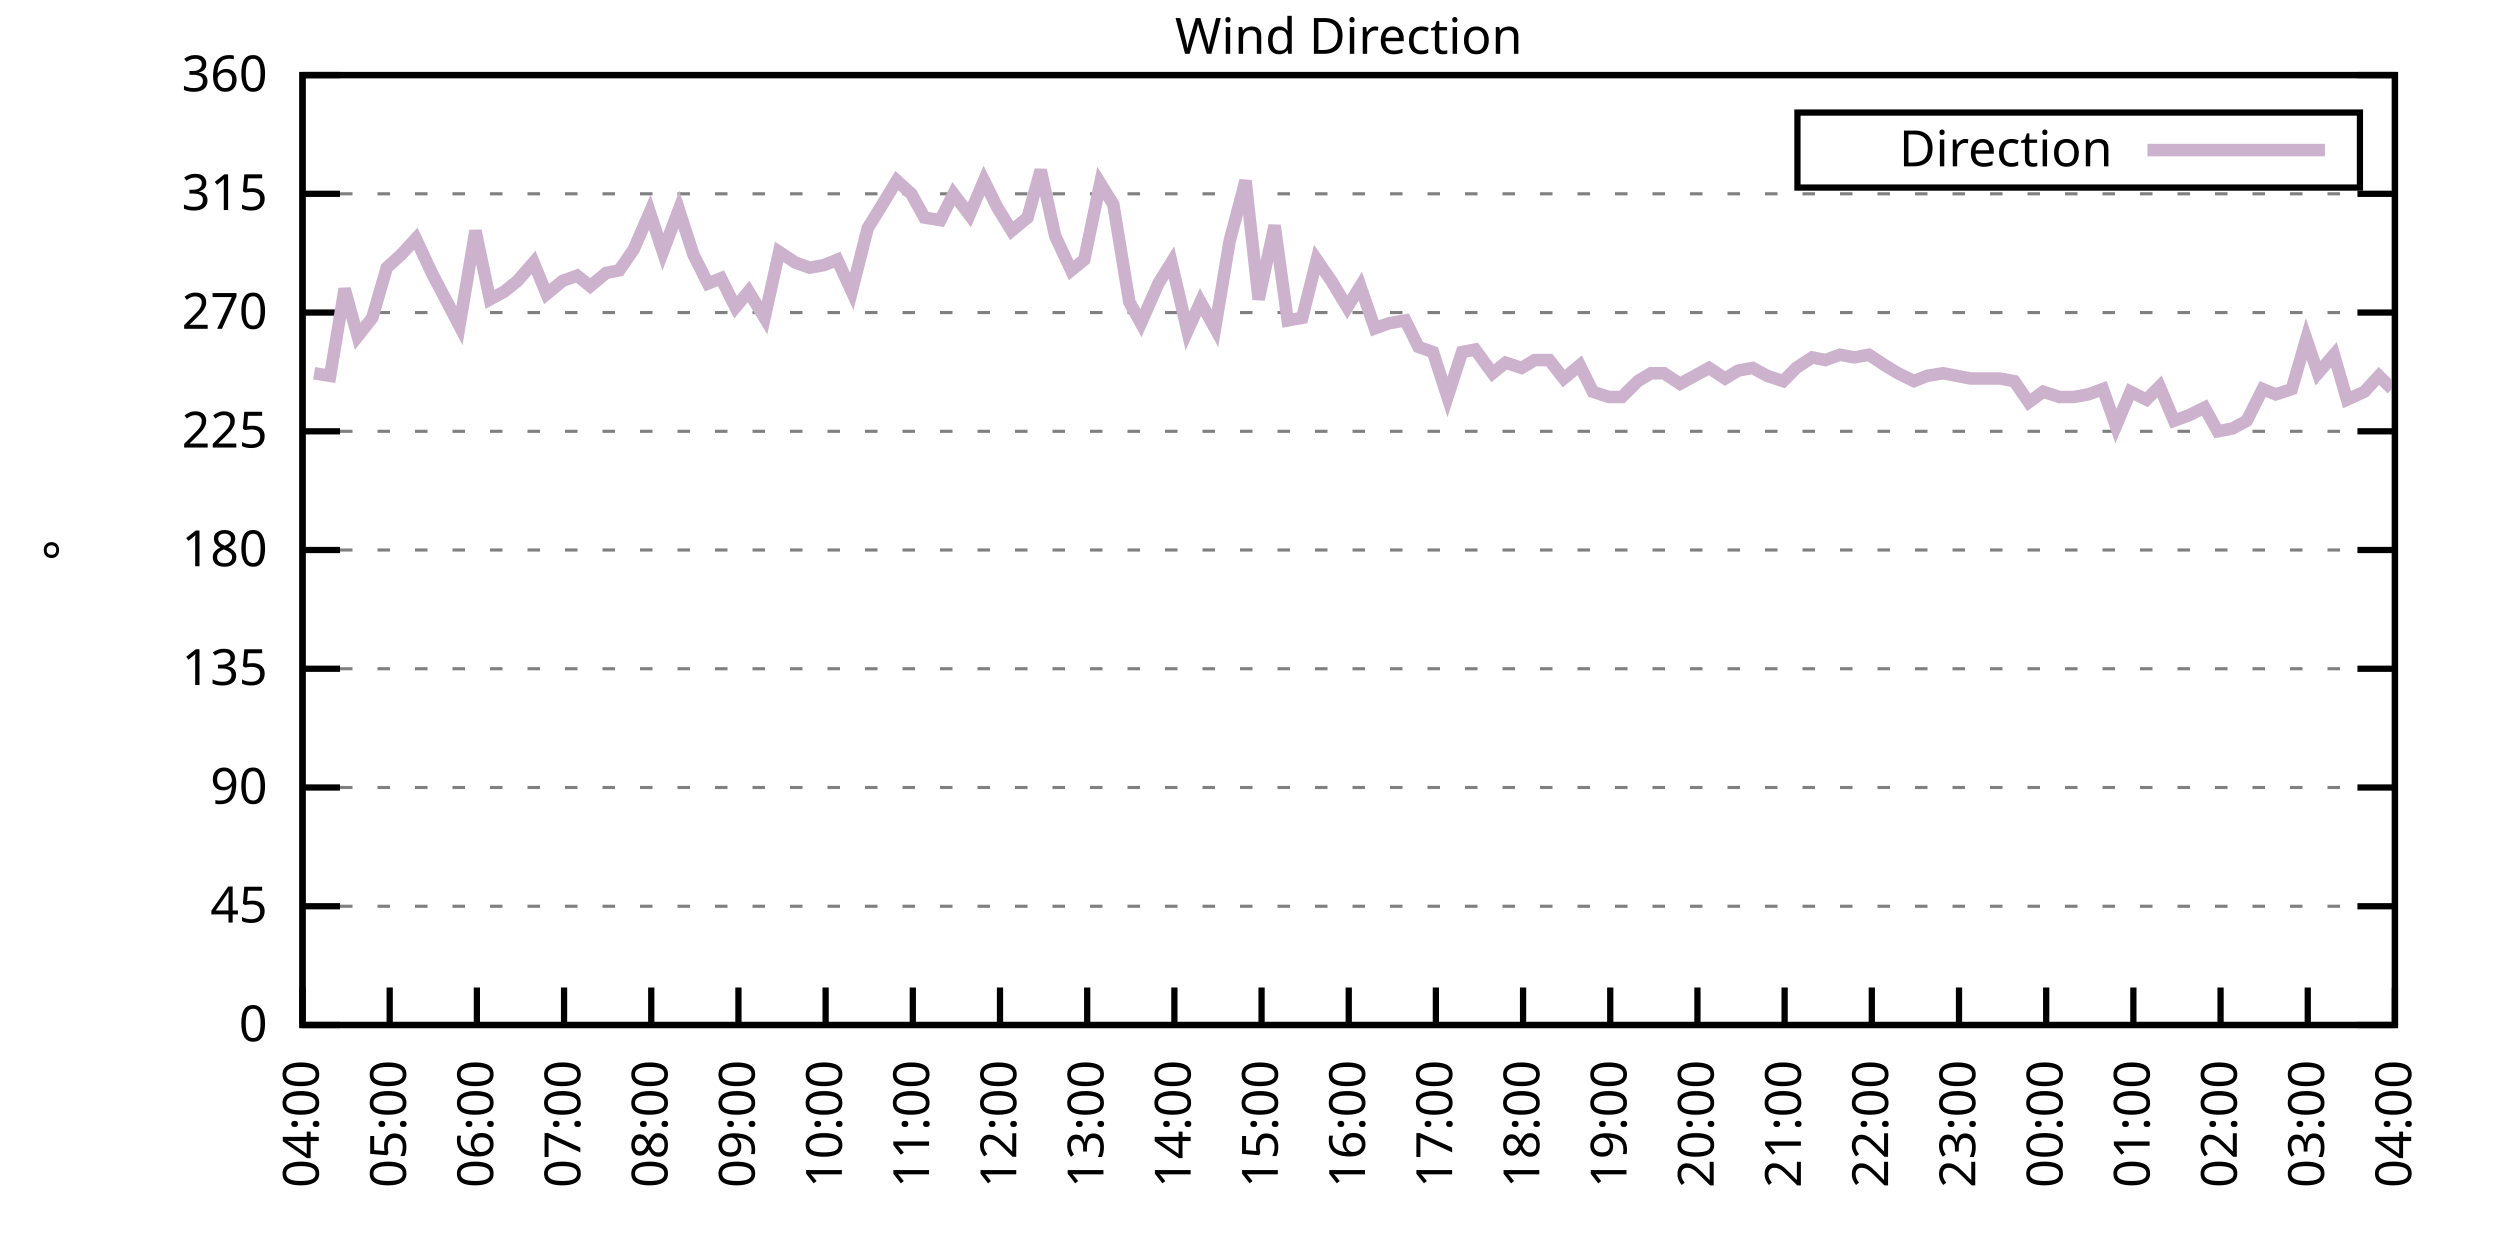
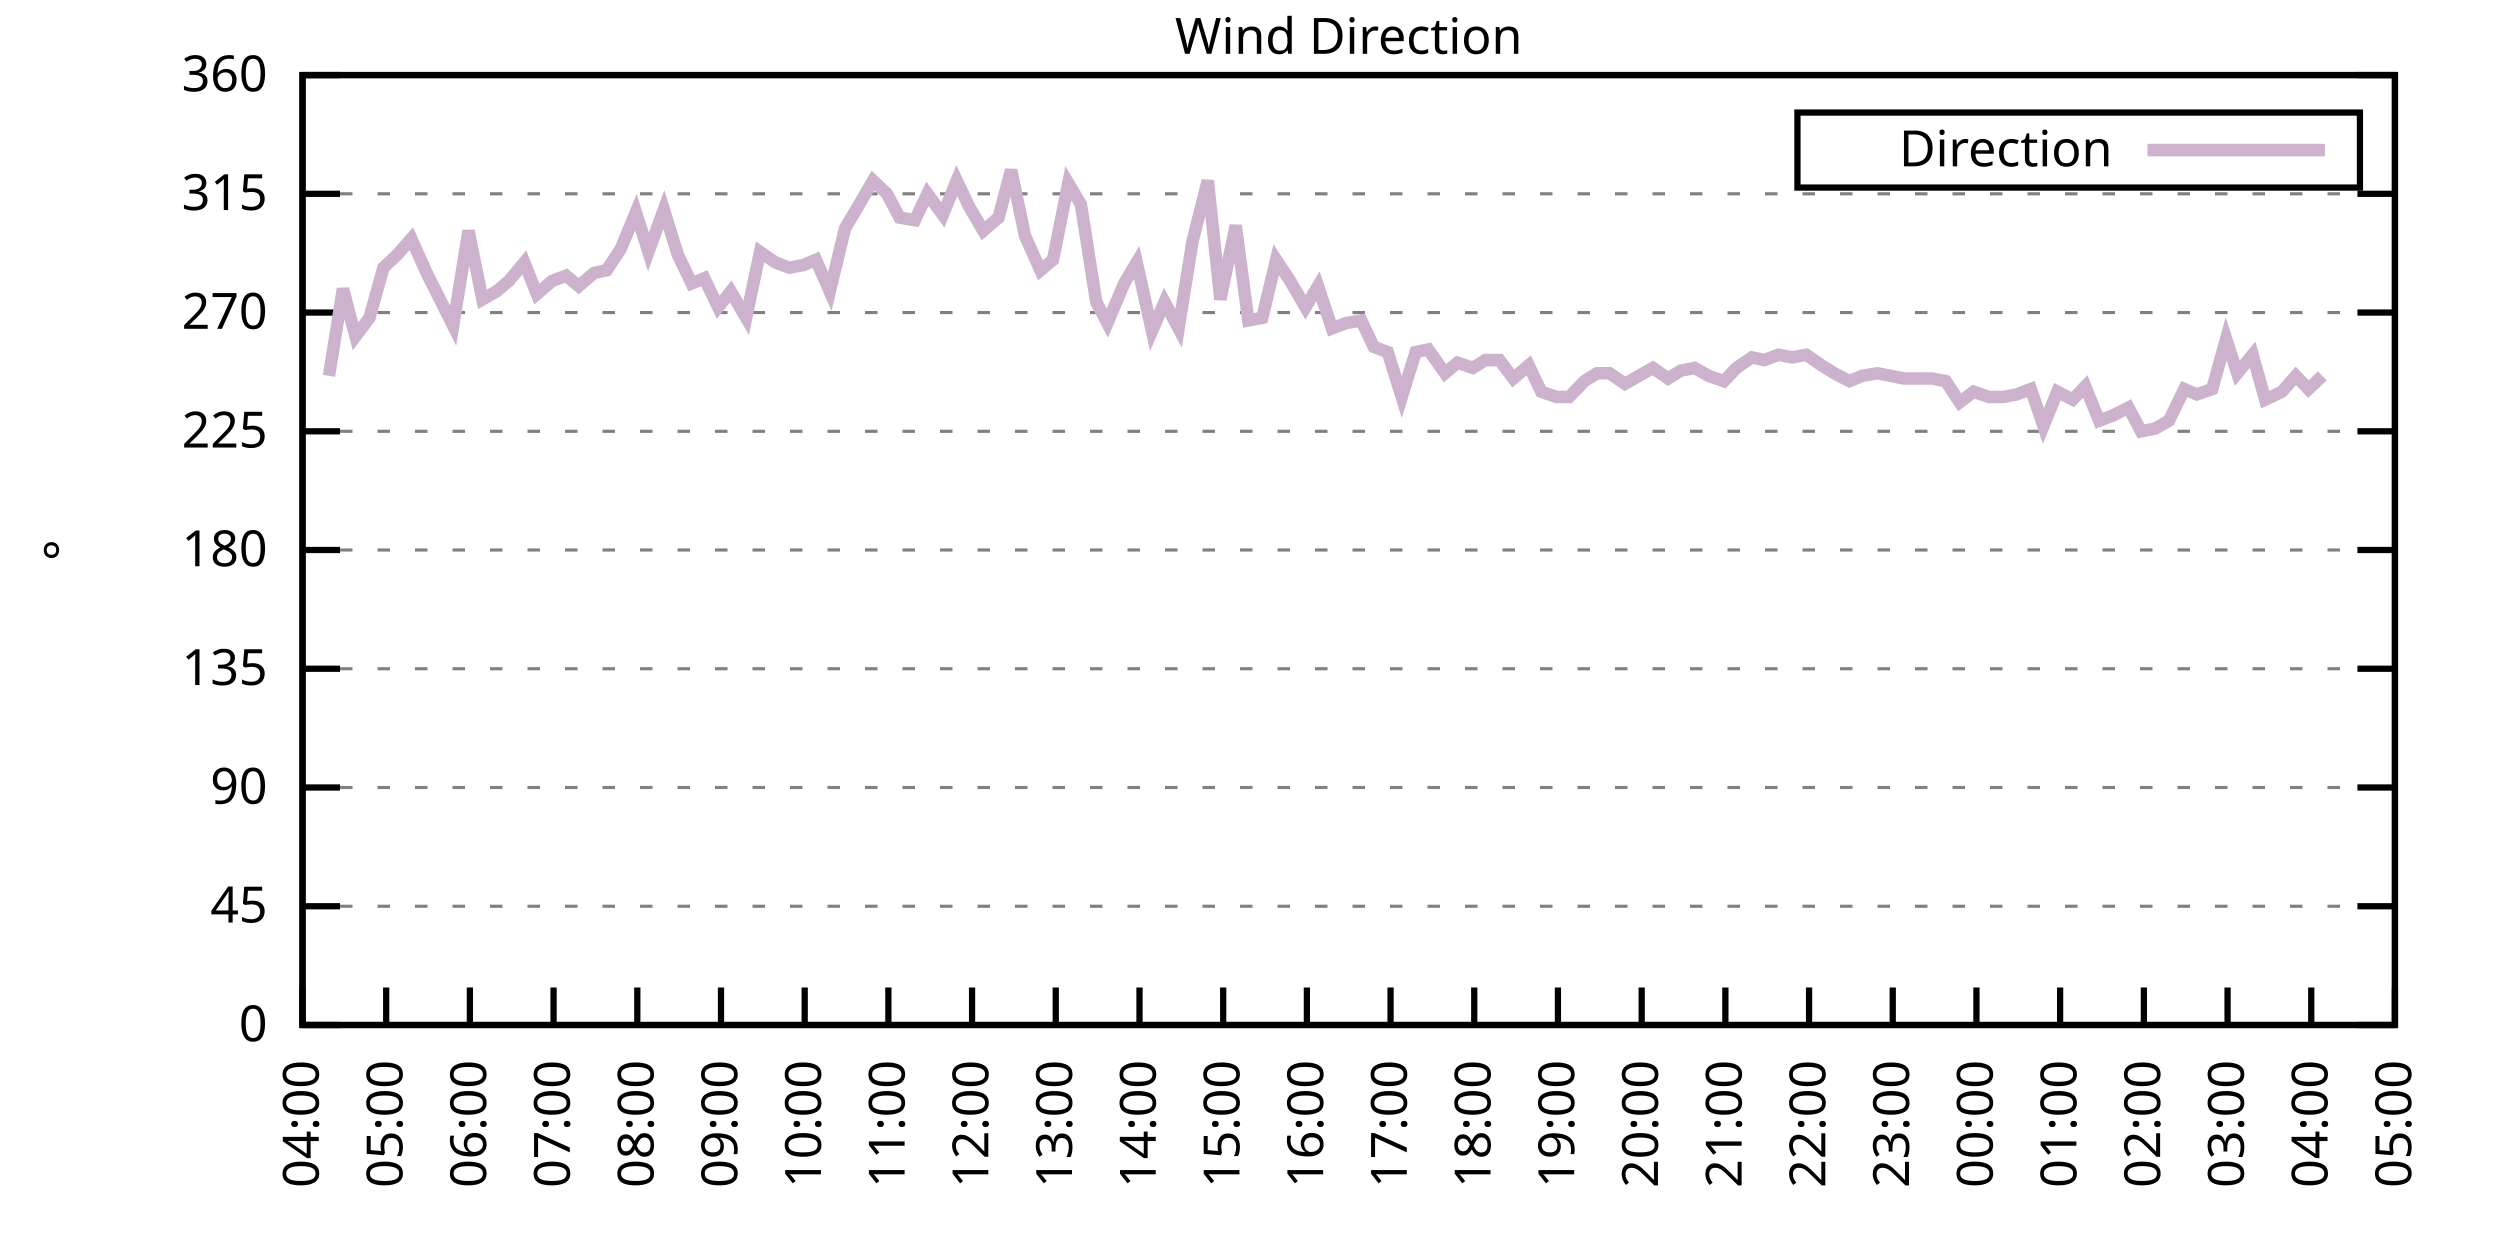
<svg xmlns="http://www.w3.org/2000/svg" xmlns:xlink="http://www.w3.org/1999/xlink" width="400" height="200" viewBox="0 0 400 200">
  <g id="gnuplot_canvas">
    <rect x="0" y="0" width="400" height="200" fill="none" />
    <defs>
      <circle id="gpDot" r="0.5" stroke-width="0.5" stroke="currentColor" />
      <path id="gpPt0" stroke-width="0.333" stroke="currentColor" d="M-1,0 h2 M0,-1 v2" />
      <path id="gpPt1" stroke-width="0.333" stroke="currentColor" d="M-1,-1 L1,1 M1,-1 L-1,1" />
      <path id="gpPt2" stroke-width="0.333" stroke="currentColor" d="M-1,0 L1,0 M0,-1 L0,1 M-1,-1 L1,1 M-1,1 L1,-1" />
      <rect id="gpPt3" stroke-width="0.333" stroke="currentColor" x="-1" y="-1" width="2" height="2" />
      <rect id="gpPt4" stroke-width="0.333" stroke="currentColor" fill="currentColor" x="-1" y="-1" width="2" height="2" />
      <circle id="gpPt5" stroke-width="0.333" stroke="currentColor" cx="0" cy="0" r="1" />
      <use xlink:href="#gpPt5" id="gpPt6" fill="currentColor" stroke="none" />
      <path id="gpPt7" stroke-width="0.333" stroke="currentColor" d="M0,-1.33 L-1.33,0.67 L1.33,0.67 z" />
      <use xlink:href="#gpPt7" id="gpPt8" fill="currentColor" stroke="none" />
      <use xlink:href="#gpPt7" id="gpPt9" stroke="currentColor" transform="rotate(180)" />
      <use xlink:href="#gpPt9" id="gpPt10" fill="currentColor" stroke="none" />
      <use xlink:href="#gpPt3" id="gpPt11" stroke="currentColor" transform="rotate(45)" />
      <use xlink:href="#gpPt11" id="gpPt12" fill="currentColor" stroke="none" />
      <path id="gpPt13" stroke-width="0.333" stroke="currentColor" d="M0,1.330 L1.265,0.411 L0.782,-1.067 L-0.782,-1.076 L-1.265,0.411 z" />
      <use xlink:href="#gpPt13" id="gpPt14" fill="currentColor" stroke="none" />
      <filter id="textbox" filterUnits="objectBoundingBox" x="0" y="0" height="1" width="1">
        <feFlood flood-color="white" flood-opacity="1" result="bgnd" />
        <feComposite in="SourceGraphic" in2="bgnd" operator="atop" />
      </filter>
      <filter id="greybox" filterUnits="objectBoundingBox" x="0" y="0" height="1" width="1">
        <feFlood flood-color="lightgrey" flood-opacity="1" result="grey" />
        <feComposite in="SourceGraphic" in2="grey" operator="atop" />
      </filter>
    </defs>
    <g fill="none" color="white" stroke="currentColor" stroke-width="1.00" stroke-linecap="butt" stroke-linejoin="miter">
</g>
    <g fill="none" color="black" stroke="currentColor" stroke-width="1.00" stroke-linecap="butt" stroke-linejoin="miter">
      <g stroke="none" shape-rendering="crispEdges">
        <polygon fill="rgb(255, 255, 255)" points="48.40,164.00 383.18,164.00 383.18,12.02 48.40,12.02 " />
      </g>
    </g>
    <g fill="none" color="black" stroke="currentColor" stroke-width="1.00" stroke-linecap="butt" stroke-linejoin="miter">
</g>
    <g fill="none" color="black" stroke="black" stroke-width="0.50" stroke-linecap="butt" stroke-linejoin="miter">
</g>
    <g fill="none" color="gray" stroke="currentColor" stroke-width="0.50" stroke-linecap="butt" stroke-linejoin="miter">
      <path stroke="gray" stroke-dasharray="2,4" class="gridline" d="M48.40,164.00 L383.19,164.00  " />
    </g>
    <g fill="none" color="gray" stroke="gray" stroke-width="1.00" stroke-linecap="butt" stroke-linejoin="miter">
</g>
    <g fill="none" color="black" stroke="currentColor" stroke-width="1.00" stroke-linecap="butt" stroke-linejoin="miter">
      <path stroke="black" d="M48.40,164.00 L54.40,164.00 M383.19,164.00 L377.19,164.00  " />
      <g transform="translate(42.80,166.60)" stroke="none" fill="black" font-family="Sans" font-size="8.00" text-anchor="end">
        <text>
          <tspan font-family="Sans"> 0</tspan>
        </text>
      </g>
    </g>
    <g fill="none" color="black" stroke="currentColor" stroke-width="1.00" stroke-linecap="butt" stroke-linejoin="miter">
</g>
    <g fill="none" color="black" stroke="black" stroke-width="0.50" stroke-linecap="butt" stroke-linejoin="miter">
</g>
    <g fill="none" color="gray" stroke="currentColor" stroke-width="0.50" stroke-linecap="butt" stroke-linejoin="miter">
      <path stroke="gray" stroke-dasharray="2,4" class="gridline" d="M48.40,145.00 L383.19,145.00  " />
    </g>
    <g fill="none" color="gray" stroke="gray" stroke-width="1.00" stroke-linecap="butt" stroke-linejoin="miter">
</g>
    <g fill="none" color="black" stroke="currentColor" stroke-width="1.00" stroke-linecap="butt" stroke-linejoin="miter">
      <path stroke="black" d="M48.40,145.00 L54.40,145.00 M383.19,145.00 L377.19,145.00  " />
      <g transform="translate(42.80,147.60)" stroke="none" fill="black" font-family="Sans" font-size="8.00" text-anchor="end">
        <text>
          <tspan font-family="Sans"> 45</tspan>
        </text>
      </g>
    </g>
    <g fill="none" color="black" stroke="currentColor" stroke-width="1.00" stroke-linecap="butt" stroke-linejoin="miter">
</g>
    <g fill="none" color="black" stroke="black" stroke-width="0.50" stroke-linecap="butt" stroke-linejoin="miter">
</g>
    <g fill="none" color="gray" stroke="currentColor" stroke-width="0.50" stroke-linecap="butt" stroke-linejoin="miter">
      <path stroke="gray" stroke-dasharray="2,4" class="gridline" d="M48.40,126.00 L383.19,126.00  " />
    </g>
    <g fill="none" color="gray" stroke="gray" stroke-width="1.00" stroke-linecap="butt" stroke-linejoin="miter">
</g>
    <g fill="none" color="black" stroke="currentColor" stroke-width="1.00" stroke-linecap="butt" stroke-linejoin="miter">
      <path stroke="black" d="M48.40,126.00 L54.40,126.00 M383.19,126.00 L377.19,126.00  " />
      <g transform="translate(42.80,128.60)" stroke="none" fill="black" font-family="Sans" font-size="8.00" text-anchor="end">
        <text>
          <tspan font-family="Sans"> 90</tspan>
        </text>
      </g>
    </g>
    <g fill="none" color="black" stroke="currentColor" stroke-width="1.00" stroke-linecap="butt" stroke-linejoin="miter">
</g>
    <g fill="none" color="black" stroke="black" stroke-width="0.50" stroke-linecap="butt" stroke-linejoin="miter">
</g>
    <g fill="none" color="gray" stroke="currentColor" stroke-width="0.50" stroke-linecap="butt" stroke-linejoin="miter">
      <path stroke="gray" stroke-dasharray="2,4" class="gridline" d="M48.40,107.00 L383.19,107.00  " />
    </g>
    <g fill="none" color="gray" stroke="gray" stroke-width="1.00" stroke-linecap="butt" stroke-linejoin="miter">
</g>
    <g fill="none" color="black" stroke="currentColor" stroke-width="1.00" stroke-linecap="butt" stroke-linejoin="miter">
      <path stroke="black" d="M48.40,107.00 L54.40,107.00 M383.19,107.00 L377.19,107.00  " />
      <g transform="translate(42.80,109.60)" stroke="none" fill="black" font-family="Sans" font-size="8.00" text-anchor="end">
        <text>
          <tspan font-family="Sans"> 135</tspan>
        </text>
      </g>
    </g>
    <g fill="none" color="black" stroke="currentColor" stroke-width="1.00" stroke-linecap="butt" stroke-linejoin="miter">
</g>
    <g fill="none" color="black" stroke="black" stroke-width="0.50" stroke-linecap="butt" stroke-linejoin="miter">
</g>
    <g fill="none" color="gray" stroke="currentColor" stroke-width="0.50" stroke-linecap="butt" stroke-linejoin="miter">
      <path stroke="gray" stroke-dasharray="2,4" class="gridline" d="M48.40,88.00 L383.19,88.00  " />
    </g>
    <g fill="none" color="gray" stroke="gray" stroke-width="1.00" stroke-linecap="butt" stroke-linejoin="miter">
</g>
    <g fill="none" color="black" stroke="currentColor" stroke-width="1.00" stroke-linecap="butt" stroke-linejoin="miter">
      <path stroke="black" d="M48.40,88.00 L54.40,88.00 M383.19,88.00 L377.19,88.00  " />
      <g transform="translate(42.80,90.60)" stroke="none" fill="black" font-family="Sans" font-size="8.00" text-anchor="end">
        <text>
          <tspan font-family="Sans"> 180</tspan>
        </text>
      </g>
    </g>
    <g fill="none" color="black" stroke="currentColor" stroke-width="1.00" stroke-linecap="butt" stroke-linejoin="miter">
</g>
    <g fill="none" color="black" stroke="black" stroke-width="0.50" stroke-linecap="butt" stroke-linejoin="miter">
</g>
    <g fill="none" color="gray" stroke="currentColor" stroke-width="0.50" stroke-linecap="butt" stroke-linejoin="miter">
      <path stroke="gray" stroke-dasharray="2,4" class="gridline" d="M48.40,69.01 L383.19,69.01  " />
    </g>
    <g fill="none" color="gray" stroke="gray" stroke-width="1.00" stroke-linecap="butt" stroke-linejoin="miter">
</g>
    <g fill="none" color="black" stroke="currentColor" stroke-width="1.00" stroke-linecap="butt" stroke-linejoin="miter">
      <path stroke="black" d="M48.40,69.01 L54.40,69.01 M383.19,69.01 L377.19,69.01  " />
      <g transform="translate(42.80,71.61)" stroke="none" fill="black" font-family="Sans" font-size="8.00" text-anchor="end">
        <text>
          <tspan font-family="Sans"> 225</tspan>
        </text>
      </g>
    </g>
    <g fill="none" color="black" stroke="currentColor" stroke-width="1.00" stroke-linecap="butt" stroke-linejoin="miter">
</g>
    <g fill="none" color="black" stroke="black" stroke-width="0.50" stroke-linecap="butt" stroke-linejoin="miter">
</g>
    <g fill="none" color="gray" stroke="currentColor" stroke-width="0.50" stroke-linecap="butt" stroke-linejoin="miter">
      <path stroke="gray" stroke-dasharray="2,4" class="gridline" d="M48.40,50.01 L383.19,50.01  " />
    </g>
    <g fill="none" color="gray" stroke="gray" stroke-width="1.00" stroke-linecap="butt" stroke-linejoin="miter">
</g>
    <g fill="none" color="black" stroke="currentColor" stroke-width="1.00" stroke-linecap="butt" stroke-linejoin="miter">
      <path stroke="black" d="M48.40,50.01 L54.40,50.01 M383.19,50.01 L377.19,50.01  " />
      <g transform="translate(42.80,52.61)" stroke="none" fill="black" font-family="Sans" font-size="8.00" text-anchor="end">
        <text>
          <tspan font-family="Sans"> 270</tspan>
        </text>
      </g>
    </g>
    <g fill="none" color="black" stroke="currentColor" stroke-width="1.00" stroke-linecap="butt" stroke-linejoin="miter">
</g>
    <g fill="none" color="black" stroke="black" stroke-width="0.50" stroke-linecap="butt" stroke-linejoin="miter">
</g>
    <g fill="none" color="gray" stroke="currentColor" stroke-width="0.50" stroke-linecap="butt" stroke-linejoin="miter">
      <path stroke="gray" stroke-dasharray="2,4" class="gridline" d="M48.40,31.01 L383.19,31.01  " />
    </g>
    <g fill="none" color="gray" stroke="gray" stroke-width="1.00" stroke-linecap="butt" stroke-linejoin="miter">
</g>
    <g fill="none" color="black" stroke="currentColor" stroke-width="1.00" stroke-linecap="butt" stroke-linejoin="miter">
      <path stroke="black" d="M48.40,31.01 L54.40,31.01 M383.19,31.01 L377.19,31.01  " />
      <g transform="translate(42.80,33.61)" stroke="none" fill="black" font-family="Sans" font-size="8.00" text-anchor="end">
        <text>
          <tspan font-family="Sans"> 315</tspan>
        </text>
      </g>
    </g>
    <g fill="none" color="black" stroke="currentColor" stroke-width="1.00" stroke-linecap="butt" stroke-linejoin="miter">
</g>
    <g fill="none" color="black" stroke="black" stroke-width="0.50" stroke-linecap="butt" stroke-linejoin="miter">
</g>
    <g fill="none" color="gray" stroke="currentColor" stroke-width="0.50" stroke-linecap="butt" stroke-linejoin="miter">
      <path stroke="gray" stroke-dasharray="2,4" class="gridline" d="M48.40,12.01 L383.19,12.01  " />
    </g>
    <g fill="none" color="gray" stroke="gray" stroke-width="1.00" stroke-linecap="butt" stroke-linejoin="miter">
</g>
    <g fill="none" color="black" stroke="currentColor" stroke-width="1.00" stroke-linecap="butt" stroke-linejoin="miter">
      <path stroke="black" d="M48.40,12.01 L54.40,12.01 M383.19,12.01 L377.19,12.01  " />
      <g transform="translate(42.80,14.61)" stroke="none" fill="black" font-family="Sans" font-size="8.00" text-anchor="end">
        <text>
          <tspan font-family="Sans"> 360</tspan>
        </text>
      </g>
    </g>
    <g fill="none" color="black" stroke="currentColor" stroke-width="1.00" stroke-linecap="butt" stroke-linejoin="miter">
      <path stroke="black" d="M48.40,164.00 L48.40,158.00  " />
      <g transform="translate(51.00,169.60) rotate(270.00)" stroke="none" fill="black" font-family="Sans" font-size="8.00" text-anchor="end">
        <text>
          <tspan font-family="Sans">04:00</tspan>
        </text>
      </g>
    </g>
    <g fill="none" color="black" stroke="currentColor" stroke-width="1.00" stroke-linecap="butt" stroke-linejoin="miter">
-       <path stroke="black" d="M62.35,164.00 L62.35,158.00  " />
-       <g transform="translate(64.95,169.60) rotate(270.00)" stroke="none" fill="black" font-family="Sans" font-size="8.00" text-anchor="end">
+       <path stroke="black" d="M61.79,164.00 L61.79,158.00  " />
+       <g transform="translate(64.39,169.60) rotate(270.00)" stroke="none" fill="black" font-family="Sans" font-size="8.00" text-anchor="end">
        <text>
          <tspan font-family="Sans">05:00</tspan>
        </text>
      </g>
    </g>
    <g fill="none" color="black" stroke="currentColor" stroke-width="1.00" stroke-linecap="butt" stroke-linejoin="miter">
-       <path stroke="black" d="M76.30,164.00 L76.30,158.00  " />
-       <g transform="translate(78.90,169.60) rotate(270.00)" stroke="none" fill="black" font-family="Sans" font-size="8.00" text-anchor="end">
+       <path stroke="black" d="M75.18,164.00 L75.18,158.00  " />
+       <g transform="translate(77.78,169.60) rotate(270.00)" stroke="none" fill="black" font-family="Sans" font-size="8.00" text-anchor="end">
        <text>
          <tspan font-family="Sans">06:00</tspan>
        </text>
      </g>
    </g>
    <g fill="none" color="black" stroke="currentColor" stroke-width="1.00" stroke-linecap="butt" stroke-linejoin="miter">
-       <path stroke="black" d="M90.25,164.00 L90.25,158.00  " />
-       <g transform="translate(92.85,169.60) rotate(270.00)" stroke="none" fill="black" font-family="Sans" font-size="8.00" text-anchor="end">
+       <path stroke="black" d="M88.57,164.00 L88.57,158.00  " />
+       <g transform="translate(91.17,169.60) rotate(270.00)" stroke="none" fill="black" font-family="Sans" font-size="8.00" text-anchor="end">
        <text>
          <tspan font-family="Sans">07:00</tspan>
        </text>
      </g>
    </g>
    <g fill="none" color="black" stroke="currentColor" stroke-width="1.00" stroke-linecap="butt" stroke-linejoin="miter">
-       <path stroke="black" d="M104.20,164.00 L104.20,158.00  " />
-       <g transform="translate(106.80,169.60) rotate(270.00)" stroke="none" fill="black" font-family="Sans" font-size="8.00" text-anchor="end">
+       <path stroke="black" d="M101.97,164.00 L101.97,158.00  " />
+       <g transform="translate(104.57,169.60) rotate(270.00)" stroke="none" fill="black" font-family="Sans" font-size="8.00" text-anchor="end">
        <text>
          <tspan font-family="Sans">08:00</tspan>
        </text>
      </g>
    </g>
    <g fill="none" color="black" stroke="currentColor" stroke-width="1.00" stroke-linecap="butt" stroke-linejoin="miter">
-       <path stroke="black" d="M118.15,164.00 L118.15,158.00  " />
-       <g transform="translate(120.75,169.60) rotate(270.00)" stroke="none" fill="black" font-family="Sans" font-size="8.00" text-anchor="end">
+       <path stroke="black" d="M115.36,164.00 L115.36,158.00  " />
+       <g transform="translate(117.96,169.60) rotate(270.00)" stroke="none" fill="black" font-family="Sans" font-size="8.00" text-anchor="end">
        <text>
          <tspan font-family="Sans">09:00</tspan>
        </text>
      </g>
    </g>
    <g fill="none" color="black" stroke="currentColor" stroke-width="1.00" stroke-linecap="butt" stroke-linejoin="miter">
-       <path stroke="black" d="M132.10,164.00 L132.10,158.00  " />
-       <g transform="translate(134.70,169.60) rotate(270.00)" stroke="none" fill="black" font-family="Sans" font-size="8.00" text-anchor="end">
+       <path stroke="black" d="M128.75,164.00 L128.75,158.00  " />
+       <g transform="translate(131.35,169.60) rotate(270.00)" stroke="none" fill="black" font-family="Sans" font-size="8.00" text-anchor="end">
        <text>
          <tspan font-family="Sans">10:00</tspan>
        </text>
      </g>
    </g>
    <g fill="none" color="black" stroke="currentColor" stroke-width="1.00" stroke-linecap="butt" stroke-linejoin="miter">
-       <path stroke="black" d="M146.05,164.00 L146.05,158.00  " />
-       <g transform="translate(148.65,169.60) rotate(270.00)" stroke="none" fill="black" font-family="Sans" font-size="8.00" text-anchor="end">
+       <path stroke="black" d="M142.14,164.00 L142.14,158.00  " />
+       <g transform="translate(144.74,169.60) rotate(270.00)" stroke="none" fill="black" font-family="Sans" font-size="8.00" text-anchor="end">
        <text>
          <tspan font-family="Sans">11:00</tspan>
        </text>
      </g>
    </g>
    <g fill="none" color="black" stroke="currentColor" stroke-width="1.00" stroke-linecap="butt" stroke-linejoin="miter">
-       <path stroke="black" d="M160.00,164.00 L160.00,158.00  " />
-       <g transform="translate(162.60,169.60) rotate(270.00)" stroke="none" fill="black" font-family="Sans" font-size="8.00" text-anchor="end">
+       <path stroke="black" d="M155.53,164.00 L155.53,158.00  " />
+       <g transform="translate(158.13,169.60) rotate(270.00)" stroke="none" fill="black" font-family="Sans" font-size="8.00" text-anchor="end">
        <text>
          <tspan font-family="Sans">12:00</tspan>
        </text>
      </g>
    </g>
    <g fill="none" color="black" stroke="currentColor" stroke-width="1.00" stroke-linecap="butt" stroke-linejoin="miter">
-       <path stroke="black" d="M173.95,164.00 L173.95,158.00  " />
-       <g transform="translate(176.55,169.60) rotate(270.00)" stroke="none" fill="black" font-family="Sans" font-size="8.00" text-anchor="end">
+       <path stroke="black" d="M168.92,164.00 L168.92,158.00  " />
+       <g transform="translate(171.52,169.60) rotate(270.00)" stroke="none" fill="black" font-family="Sans" font-size="8.00" text-anchor="end">
        <text>
          <tspan font-family="Sans">13:00</tspan>
        </text>
      </g>
    </g>
    <g fill="none" color="black" stroke="currentColor" stroke-width="1.00" stroke-linecap="butt" stroke-linejoin="miter">
-       <path stroke="black" d="M187.90,164.00 L187.90,158.00  " />
-       <g transform="translate(190.50,169.60) rotate(270.00)" stroke="none" fill="black" font-family="Sans" font-size="8.00" text-anchor="end">
+       <path stroke="black" d="M182.32,164.00 L182.32,158.00  " />
+       <g transform="translate(184.92,169.60) rotate(270.00)" stroke="none" fill="black" font-family="Sans" font-size="8.00" text-anchor="end">
        <text>
          <tspan font-family="Sans">14:00</tspan>
        </text>
      </g>
    </g>
    <g fill="none" color="black" stroke="currentColor" stroke-width="1.00" stroke-linecap="butt" stroke-linejoin="miter">
-       <path stroke="black" d="M201.85,164.00 L201.85,158.00  " />
-       <g transform="translate(204.45,169.60) rotate(270.00)" stroke="none" fill="black" font-family="Sans" font-size="8.00" text-anchor="end">
+       <path stroke="black" d="M195.71,164.00 L195.71,158.00  " />
+       <g transform="translate(198.31,169.60) rotate(270.00)" stroke="none" fill="black" font-family="Sans" font-size="8.00" text-anchor="end">
        <text>
          <tspan font-family="Sans">15:00</tspan>
        </text>
      </g>
    </g>
    <g fill="none" color="black" stroke="currentColor" stroke-width="1.00" stroke-linecap="butt" stroke-linejoin="miter">
-       <path stroke="black" d="M215.80,164.00 L215.80,158.00  " />
-       <g transform="translate(218.40,169.60) rotate(270.00)" stroke="none" fill="black" font-family="Sans" font-size="8.00" text-anchor="end">
+       <path stroke="black" d="M209.10,164.00 L209.10,158.00  " />
+       <g transform="translate(211.70,169.60) rotate(270.00)" stroke="none" fill="black" font-family="Sans" font-size="8.00" text-anchor="end">
        <text>
          <tspan font-family="Sans">16:00</tspan>
        </text>
      </g>
    </g>
    <g fill="none" color="black" stroke="currentColor" stroke-width="1.00" stroke-linecap="butt" stroke-linejoin="miter">
-       <path stroke="black" d="M229.74,164.00 L229.74,158.00  " />
-       <g transform="translate(232.34,169.60) rotate(270.00)" stroke="none" fill="black" font-family="Sans" font-size="8.00" text-anchor="end">
+       <path stroke="black" d="M222.49,164.00 L222.49,158.00  " />
+       <g transform="translate(225.09,169.60) rotate(270.00)" stroke="none" fill="black" font-family="Sans" font-size="8.00" text-anchor="end">
        <text>
          <tspan font-family="Sans">17:00</tspan>
        </text>
      </g>
    </g>
    <g fill="none" color="black" stroke="currentColor" stroke-width="1.00" stroke-linecap="butt" stroke-linejoin="miter">
-       <path stroke="black" d="M243.69,164.00 L243.69,158.00  " />
-       <g transform="translate(246.29,169.60) rotate(270.00)" stroke="none" fill="black" font-family="Sans" font-size="8.00" text-anchor="end">
+       <path stroke="black" d="M235.88,164.00 L235.88,158.00  " />
+       <g transform="translate(238.48,169.60) rotate(270.00)" stroke="none" fill="black" font-family="Sans" font-size="8.00" text-anchor="end">
        <text>
          <tspan font-family="Sans">18:00</tspan>
        </text>
      </g>
    </g>
    <g fill="none" color="black" stroke="currentColor" stroke-width="1.00" stroke-linecap="butt" stroke-linejoin="miter">
-       <path stroke="black" d="M257.64,164.00 L257.64,158.00  " />
-       <g transform="translate(260.24,169.60) rotate(270.00)" stroke="none" fill="black" font-family="Sans" font-size="8.00" text-anchor="end">
+       <path stroke="black" d="M249.27,164.00 L249.27,158.00  " />
+       <g transform="translate(251.87,169.60) rotate(270.00)" stroke="none" fill="black" font-family="Sans" font-size="8.00" text-anchor="end">
        <text>
          <tspan font-family="Sans">19:00</tspan>
        </text>
      </g>
    </g>
    <g fill="none" color="black" stroke="currentColor" stroke-width="1.00" stroke-linecap="butt" stroke-linejoin="miter">
-       <path stroke="black" d="M271.59,164.00 L271.59,158.00  " />
-       <g transform="translate(274.19,169.60) rotate(270.00)" stroke="none" fill="black" font-family="Sans" font-size="8.00" text-anchor="end">
+       <path stroke="black" d="M262.67,164.00 L262.67,158.00  " />
+       <g transform="translate(265.27,169.60) rotate(270.00)" stroke="none" fill="black" font-family="Sans" font-size="8.00" text-anchor="end">
        <text>
          <tspan font-family="Sans">20:00</tspan>
        </text>
      </g>
    </g>
    <g fill="none" color="black" stroke="currentColor" stroke-width="1.00" stroke-linecap="butt" stroke-linejoin="miter">
-       <path stroke="black" d="M285.54,164.00 L285.54,158.00  " />
-       <g transform="translate(288.14,169.60) rotate(270.00)" stroke="none" fill="black" font-family="Sans" font-size="8.00" text-anchor="end">
+       <path stroke="black" d="M276.06,164.00 L276.06,158.00  " />
+       <g transform="translate(278.66,169.60) rotate(270.00)" stroke="none" fill="black" font-family="Sans" font-size="8.00" text-anchor="end">
        <text>
          <tspan font-family="Sans">21:00</tspan>
        </text>
      </g>
    </g>
    <g fill="none" color="black" stroke="currentColor" stroke-width="1.00" stroke-linecap="butt" stroke-linejoin="miter">
-       <path stroke="black" d="M299.49,164.00 L299.49,158.00  " />
-       <g transform="translate(302.09,169.60) rotate(270.00)" stroke="none" fill="black" font-family="Sans" font-size="8.00" text-anchor="end">
+       <path stroke="black" d="M289.45,164.00 L289.45,158.00  " />
+       <g transform="translate(292.05,169.60) rotate(270.00)" stroke="none" fill="black" font-family="Sans" font-size="8.00" text-anchor="end">
        <text>
          <tspan font-family="Sans">22:00</tspan>
        </text>
      </g>
    </g>
    <g fill="none" color="black" stroke="currentColor" stroke-width="1.00" stroke-linecap="butt" stroke-linejoin="miter">
-       <path stroke="black" d="M313.44,164.00 L313.44,158.00  " />
-       <g transform="translate(316.04,169.60) rotate(270.00)" stroke="none" fill="black" font-family="Sans" font-size="8.00" text-anchor="end">
+       <path stroke="black" d="M302.84,164.00 L302.84,158.00  " />
+       <g transform="translate(305.44,169.60) rotate(270.00)" stroke="none" fill="black" font-family="Sans" font-size="8.00" text-anchor="end">
        <text>
          <tspan font-family="Sans">23:00</tspan>
        </text>
      </g>
    </g>
    <g fill="none" color="black" stroke="currentColor" stroke-width="1.00" stroke-linecap="butt" stroke-linejoin="miter">
-       <path stroke="black" d="M327.39,164.00 L327.39,158.00  " />
-       <g transform="translate(329.99,169.60) rotate(270.00)" stroke="none" fill="black" font-family="Sans" font-size="8.00" text-anchor="end">
+       <path stroke="black" d="M316.23,164.00 L316.23,158.00  " />
+       <g transform="translate(318.83,169.60) rotate(270.00)" stroke="none" fill="black" font-family="Sans" font-size="8.00" text-anchor="end">
        <text>
          <tspan font-family="Sans">00:00</tspan>
        </text>
      </g>
    </g>
    <g fill="none" color="black" stroke="currentColor" stroke-width="1.00" stroke-linecap="butt" stroke-linejoin="miter">
-       <path stroke="black" d="M341.34,164.00 L341.34,158.00  " />
-       <g transform="translate(343.94,169.60) rotate(270.00)" stroke="none" fill="black" font-family="Sans" font-size="8.00" text-anchor="end">
+       <path stroke="black" d="M329.62,164.00 L329.62,158.00  " />
+       <g transform="translate(332.22,169.60) rotate(270.00)" stroke="none" fill="black" font-family="Sans" font-size="8.00" text-anchor="end">
        <text>
          <tspan font-family="Sans">01:00</tspan>
        </text>
      </g>
    </g>
    <g fill="none" color="black" stroke="currentColor" stroke-width="1.00" stroke-linecap="butt" stroke-linejoin="miter">
-       <path stroke="black" d="M355.29,164.00 L355.29,158.00  " />
-       <g transform="translate(357.89,169.60) rotate(270.00)" stroke="none" fill="black" font-family="Sans" font-size="8.00" text-anchor="end">
+       <path stroke="black" d="M343.02,164.00 L343.02,158.00  " />
+       <g transform="translate(345.62,169.60) rotate(270.00)" stroke="none" fill="black" font-family="Sans" font-size="8.00" text-anchor="end">
        <text>
          <tspan font-family="Sans">02:00</tspan>
        </text>
      </g>
    </g>
    <g fill="none" color="black" stroke="currentColor" stroke-width="1.00" stroke-linecap="butt" stroke-linejoin="miter">
-       <path stroke="black" d="M369.24,164.00 L369.24,158.00  " />
-       <g transform="translate(371.84,169.60) rotate(270.00)" stroke="none" fill="black" font-family="Sans" font-size="8.00" text-anchor="end">
+       <path stroke="black" d="M356.41,164.00 L356.41,158.00  " />
+       <g transform="translate(359.01,169.60) rotate(270.00)" stroke="none" fill="black" font-family="Sans" font-size="8.00" text-anchor="end">
        <text>
          <tspan font-family="Sans">03:00</tspan>
+         </text>
+       </g>
+     </g>
+     <g fill="none" color="black" stroke="currentColor" stroke-width="1.00" stroke-linecap="butt" stroke-linejoin="miter">
+       <path stroke="black" d="M369.80,164.00 L369.80,158.00  " />
+       <g transform="translate(372.40,169.60) rotate(270.00)" stroke="none" fill="black" font-family="Sans" font-size="8.00" text-anchor="end">
+         <text>
+           <tspan font-family="Sans">04:00</tspan>
        </text>
      </g>
    </g>
    <g fill="none" color="black" stroke="currentColor" stroke-width="1.00" stroke-linecap="butt" stroke-linejoin="miter">
      <path stroke="black" d="M383.19,164.00 L383.19,158.00  " />
      <g transform="translate(385.79,169.60) rotate(270.00)" stroke="none" fill="black" font-family="Sans" font-size="8.00" text-anchor="end">
        <text>
-           <tspan font-family="Sans">04:00</tspan>
+           <tspan font-family="Sans">05:00</tspan>
        </text>
      </g>
    </g>
    <g fill="none" color="black" stroke="currentColor" stroke-width="1.00" stroke-linecap="butt" stroke-linejoin="miter">
</g>
    <g fill="none" color="black" stroke="currentColor" stroke-width="1.00" stroke-linecap="butt" stroke-linejoin="miter">
      <path stroke="black" d="M48.40,12.01 L48.40,164.00 L383.19,164.00 L383.19,12.01 L48.40,12.01 Z  " />
    </g>
    <g fill="none" color="black" stroke="currentColor" stroke-width="1.00" stroke-linecap="butt" stroke-linejoin="miter">
</g>
    <g fill="none" color="black" stroke="currentColor" stroke-width="1.00" stroke-linecap="butt" stroke-linejoin="miter">
      <path stroke="black" d="M287.59,30.01 L287.59,18.01 L377.59,18.01 L377.59,30.01 L287.59,30.01 Z  " />
    </g>
    <g id="Wind_direction_plot_1">
      <g fill="none" color="white" stroke="black" stroke-width="2.00" stroke-linecap="butt" stroke-linejoin="miter">
</g>
      <g fill="none" color="black" stroke="currentColor" stroke-width="2.00" stroke-linecap="butt" stroke-linejoin="miter">
        <g transform="translate(337.99,26.61)" stroke="none" fill="black" font-family="Sans" font-size="8.00" text-anchor="end">
          <text>
            <tspan font-family="Sans">Direction</tspan>
          </text>
        </g>
      </g>
      <g fill="none" color="black" stroke="currentColor" stroke-width="2.00" stroke-linecap="butt" stroke-linejoin="miter">
-         <path stroke="rgb(204, 178, 204)" d="M343.59,24.01 L371.99,24.01 M50.26,59.72 L52.82,60.14 L55.14,46.21 L57.23,53.81 L59.56,50.85 L61.88,42.83   L64.21,40.72 L66.53,38.19 L69.09,43.67 L73.51,52.12 L76.07,36.92 L78.39,47.90 L80.72,46.63 L82.81,44.94   L85.37,41.99 L87.46,47.05 L90.02,44.94 L92.34,44.10 L94.43,45.79 L96.99,43.67 L99.08,43.25 L101.41,39.87   L103.97,33.96 L106.06,40.30 L108.62,33.54 L110.94,40.72 L113.27,45.36 L115.36,44.52 L117.68,49.16 L119.78,46.63   L122.33,50.85 L124.66,40.30 L127.22,41.99 L129.54,42.83 L131.87,42.41 L133.96,41.56 L136.28,46.63 L138.84,36.50   L140.93,33.12 L143.49,28.90 L145.81,31.01 L147.91,34.81 L150.46,35.23 L152.56,31.01 L155.11,34.39 L157.44,28.90   L159.53,33.12 L161.86,36.92 L164.41,34.81 L166.51,27.21 L168.83,37.76 L171.39,43.25 L173.48,41.56 L176.04,29.32   L178.13,32.70 L180.69,48.32 L182.55,51.70 L185.34,45.36 L187.43,41.99 L189.99,52.96 L192.08,48.32 L194.41,52.54   L196.73,38.61 L199.29,28.90 L201.38,47.90 L203.94,36.08 L206.03,51.27 L208.36,50.85 L210.68,41.56 L213.01,44.94   L215.56,49.16 L217.65,45.79 L219.98,52.54 L222.30,51.70 L224.86,51.27 L226.95,55.50 L229.28,56.34 L231.60,63.52   L233.93,56.34 L236.02,55.92 L238.81,59.72 L240.90,58.03 L243.46,58.87 L245.55,57.61 L247.88,57.61 L250.20,60.56   L252.76,58.45 L254.85,62.67 L257.41,63.52 L259.50,63.52 L262.06,60.98 L264.15,59.72 L266.25,59.72 L268.80,61.41   L271.13,60.14 L273.45,58.87 L276.01,60.56 L278.10,59.30 L280.43,58.87 L282.75,60.14 L285.31,60.98 L287.40,58.87   L289.96,57.18 L292.05,57.61 L294.38,56.76 L296.70,57.18 L299.03,56.76 L301.58,58.45 L303.68,59.72 L306.23,60.98   L308.33,60.14 L310.88,59.72 L315.30,60.56 L317.86,60.56 L319.95,60.56 L322.28,60.98 L324.60,64.36 L326.93,62.67   L329.48,63.52 L331.81,63.52 L334.13,63.10 L336.46,62.25 L338.55,68.16 L340.88,62.67 L343.43,63.94 L345.53,61.83   L347.85,67.32 L350.18,66.47 L352.73,65.21 L354.83,69.01 L357.15,68.58 L359.48,67.32 L362.03,62.25 L364.13,63.10   L366.68,62.25 L369.01,54.23 L370.87,59.72 L373.43,56.76 L375.52,63.94 L378.31,62.67 L380.63,60.14 L382.73,62.25    " />
+         <path stroke="rgb(204, 178, 204)" d="M343.59,24.01 L371.99,24.01 M52.64,60.14 L54.87,46.21 L56.88,53.81 L59.11,50.85 L61.35,42.83 L63.58,40.72   L65.81,38.19 L68.26,43.67 L72.50,52.12 L74.96,36.92 L77.19,47.90 L79.42,46.63 L81.43,44.94 L83.89,41.99   L85.90,47.05 L88.35,44.94 L90.58,44.10 L92.59,45.79 L95.05,43.67 L97.06,43.25 L99.29,39.87 L101.74,33.96   L103.75,40.30 L106.21,33.54 L108.44,40.72 L110.67,45.36 L112.68,44.52 L114.91,49.16 L116.92,46.63 L119.38,50.85   L121.61,40.30 L124.06,41.99 L126.29,42.83 L128.53,42.41 L130.54,41.56 L132.77,46.63 L135.22,36.50 L137.23,33.12   L139.69,28.90 L141.92,31.01 L143.93,34.81 L146.38,35.23 L148.39,31.01 L150.85,34.39 L153.08,28.90 L155.09,33.12   L157.32,36.92 L159.77,34.81 L161.78,27.21 L164.01,37.76 L166.47,43.25 L168.48,41.56 L170.93,29.32 L172.94,32.70   L175.40,48.32 L177.18,51.70 L179.86,45.36 L181.87,41.99 L184.32,52.96 L186.33,48.32 L188.57,52.54 L190.80,38.61   L193.25,28.90 L195.26,47.90 L197.72,36.08 L199.73,51.27 L201.96,50.85 L204.19,41.56 L206.42,44.94 L208.88,49.16   L210.88,45.79 L213.12,52.54 L215.35,51.70 L217.80,51.27 L219.81,55.50 L222.04,56.34 L224.28,63.52 L226.51,56.34   L228.52,55.92 L231.20,59.72 L233.20,58.03 L235.66,58.87 L237.67,57.61 L239.90,57.61 L242.13,60.56 L244.59,58.45   L246.60,62.67 L249.05,63.52 L251.06,63.52 L253.51,60.98 L255.52,59.72 L257.53,59.72 L259.99,61.41 L262.22,60.14   L264.45,58.87 L266.91,60.56 L268.92,59.30 L271.15,58.87 L273.38,60.14 L275.83,60.98 L277.84,58.87 L280.30,57.18   L282.31,57.61 L284.54,56.76 L286.77,57.18 L289.00,56.76 L291.46,58.45 L293.47,59.72 L295.92,60.98 L297.93,60.14   L300.39,59.72 L304.63,60.56 L307.08,60.56 L309.09,60.56 L311.32,60.98 L313.55,64.36 L315.79,62.67 L318.24,63.52   L320.47,63.52 L322.70,63.10 L324.94,62.25 L326.95,68.16 L329.18,62.67 L331.63,63.94 L333.64,61.83 L335.87,67.32   L338.10,66.47 L340.56,65.21 L342.57,69.01 L344.80,68.58 L347.03,67.32 L349.49,62.25 L351.50,63.10 L353.95,62.25   L356.18,54.23 L357.97,59.72 L360.42,56.76 L362.43,63.94 L365.11,62.67 L367.34,60.14 L369.35,62.25 L371.58,60.14    " />
      </g>
    </g>
    <g fill="none" color="black" stroke="currentColor" stroke-width="2.00" stroke-linecap="butt" stroke-linejoin="miter">
</g>
    <g fill="none" color="black" stroke="black" stroke-width="1.00" stroke-linecap="butt" stroke-linejoin="miter">
</g>
    <g fill="none" color="black" stroke="currentColor" stroke-width="1.00" stroke-linecap="butt" stroke-linejoin="miter">
      <path stroke="black" d="M48.40,12.01 L48.40,164.00 L383.19,164.00 L383.19,12.01 L48.40,12.01 Z  " />
      <g transform="translate(12.80,88.01) rotate(270.00)" stroke="none" fill="black" font-family="Sans" font-size="8.00" text-anchor="middle">
        <text>
          <tspan font-family="Sans">°</tspan>
        </text>
      </g>
    </g>
    <g fill="none" color="black" stroke="currentColor" stroke-width="1.00" stroke-linecap="butt" stroke-linejoin="miter">
</g>
    <g fill="none" color="black" stroke="currentColor" stroke-width="1.00" stroke-linecap="butt" stroke-linejoin="miter">
      <g transform="translate(215.79,8.61)" stroke="none" fill="black" font-family="Sans" font-size="8.00" text-anchor="middle">
        <text>
          <tspan font-family="Sans">Wind Direction</tspan>
        </text>
      </g>
    </g>
    <g fill="none" color="black" stroke="currentColor" stroke-width="1.00" stroke-linecap="butt" stroke-linejoin="miter">
</g>
  </g>
</svg>
